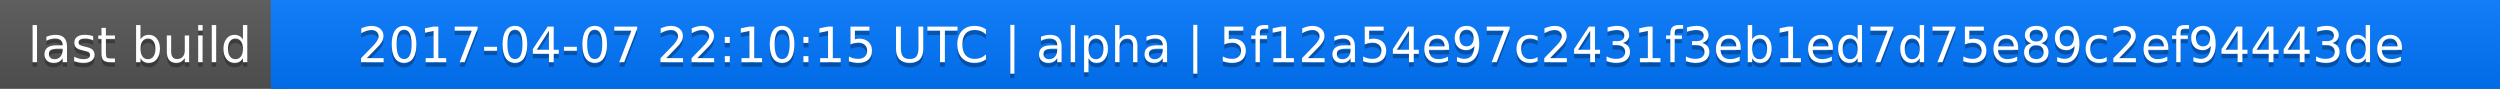
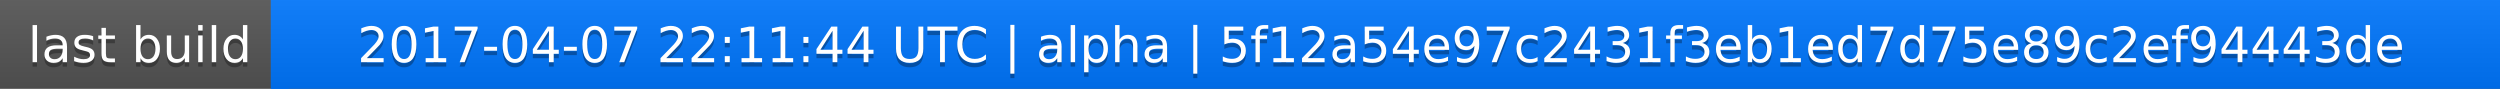
<svg xmlns="http://www.w3.org/2000/svg" width="563" height="20">
  <linearGradient id="a" x2="0" y2="100%">
    <stop offset="0" stop-color="#bbb" stop-opacity=".1" />
    <stop offset="1" stop-opacity=".1" />
  </linearGradient>
  <rect rx="0" width="563" height="20" fill="#555" />
  <rect rx="0" x="61" width="502" height="20" fill="#07f" />
  <path fill="#07f" d="M61 0h4v20h-4z" />
  <rect rx="0" width="563" height="20" fill="url(#a)" />
  <g fill="#fff" text-anchor="middle" font-family="DejaVu Sans,Verdana,Geneva,sans-serif" font-size="11">
    <text x="31.5" y="15" fill="#010101" fill-opacity=".3">last build</text>
    <text x="31.5" y="14">last build</text>
-     <text x="311" y="15" fill="#010101" fill-opacity=".3">2017-04-07 22:10:15 UTC | alpha | 5f12a54e97c2431f3eb1ed7d75e89c2ef94443de</text>
-     <text x="311" y="14">2017-04-07 22:10:15 UTC | alpha | 5f12a54e97c2431f3eb1ed7d75e89c2ef94443de</text>
+     <text x="311" y="15" fill="#010101" fill-opacity=".3">2017-04-07 22:11:44 UTC | alpha | 5f12a54e97c2431f3eb1ed7d75e89c2ef94443de</text>
+     <text x="311" y="14">2017-04-07 22:11:44 UTC | alpha | 5f12a54e97c2431f3eb1ed7d75e89c2ef94443de</text>
  </g>
</svg>
